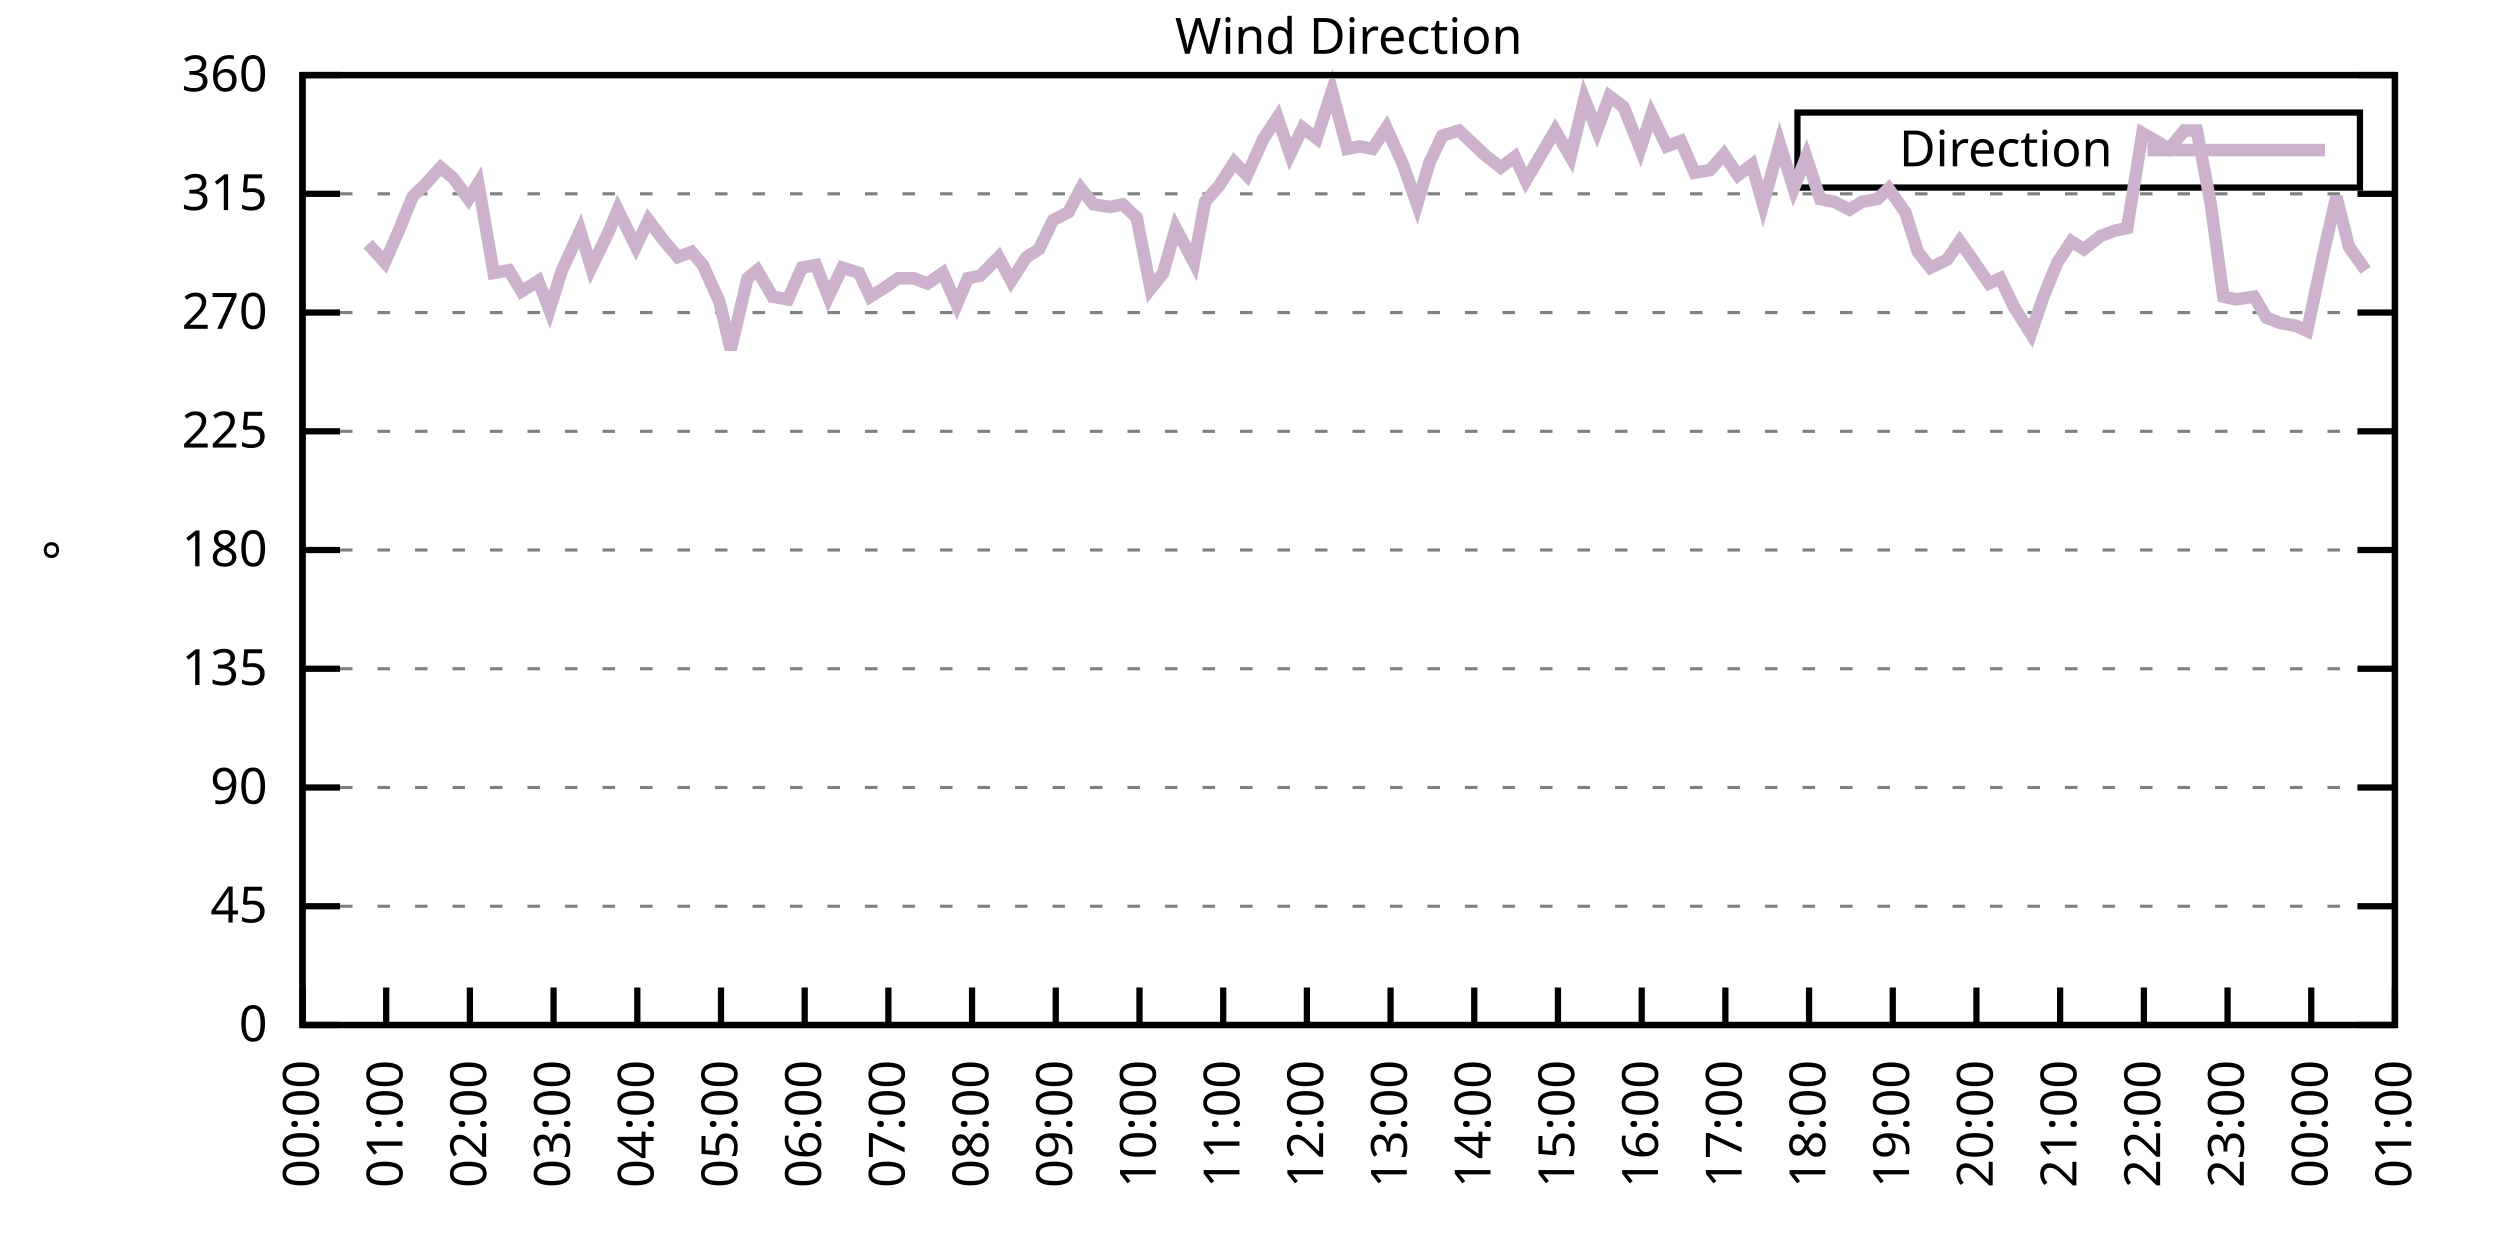
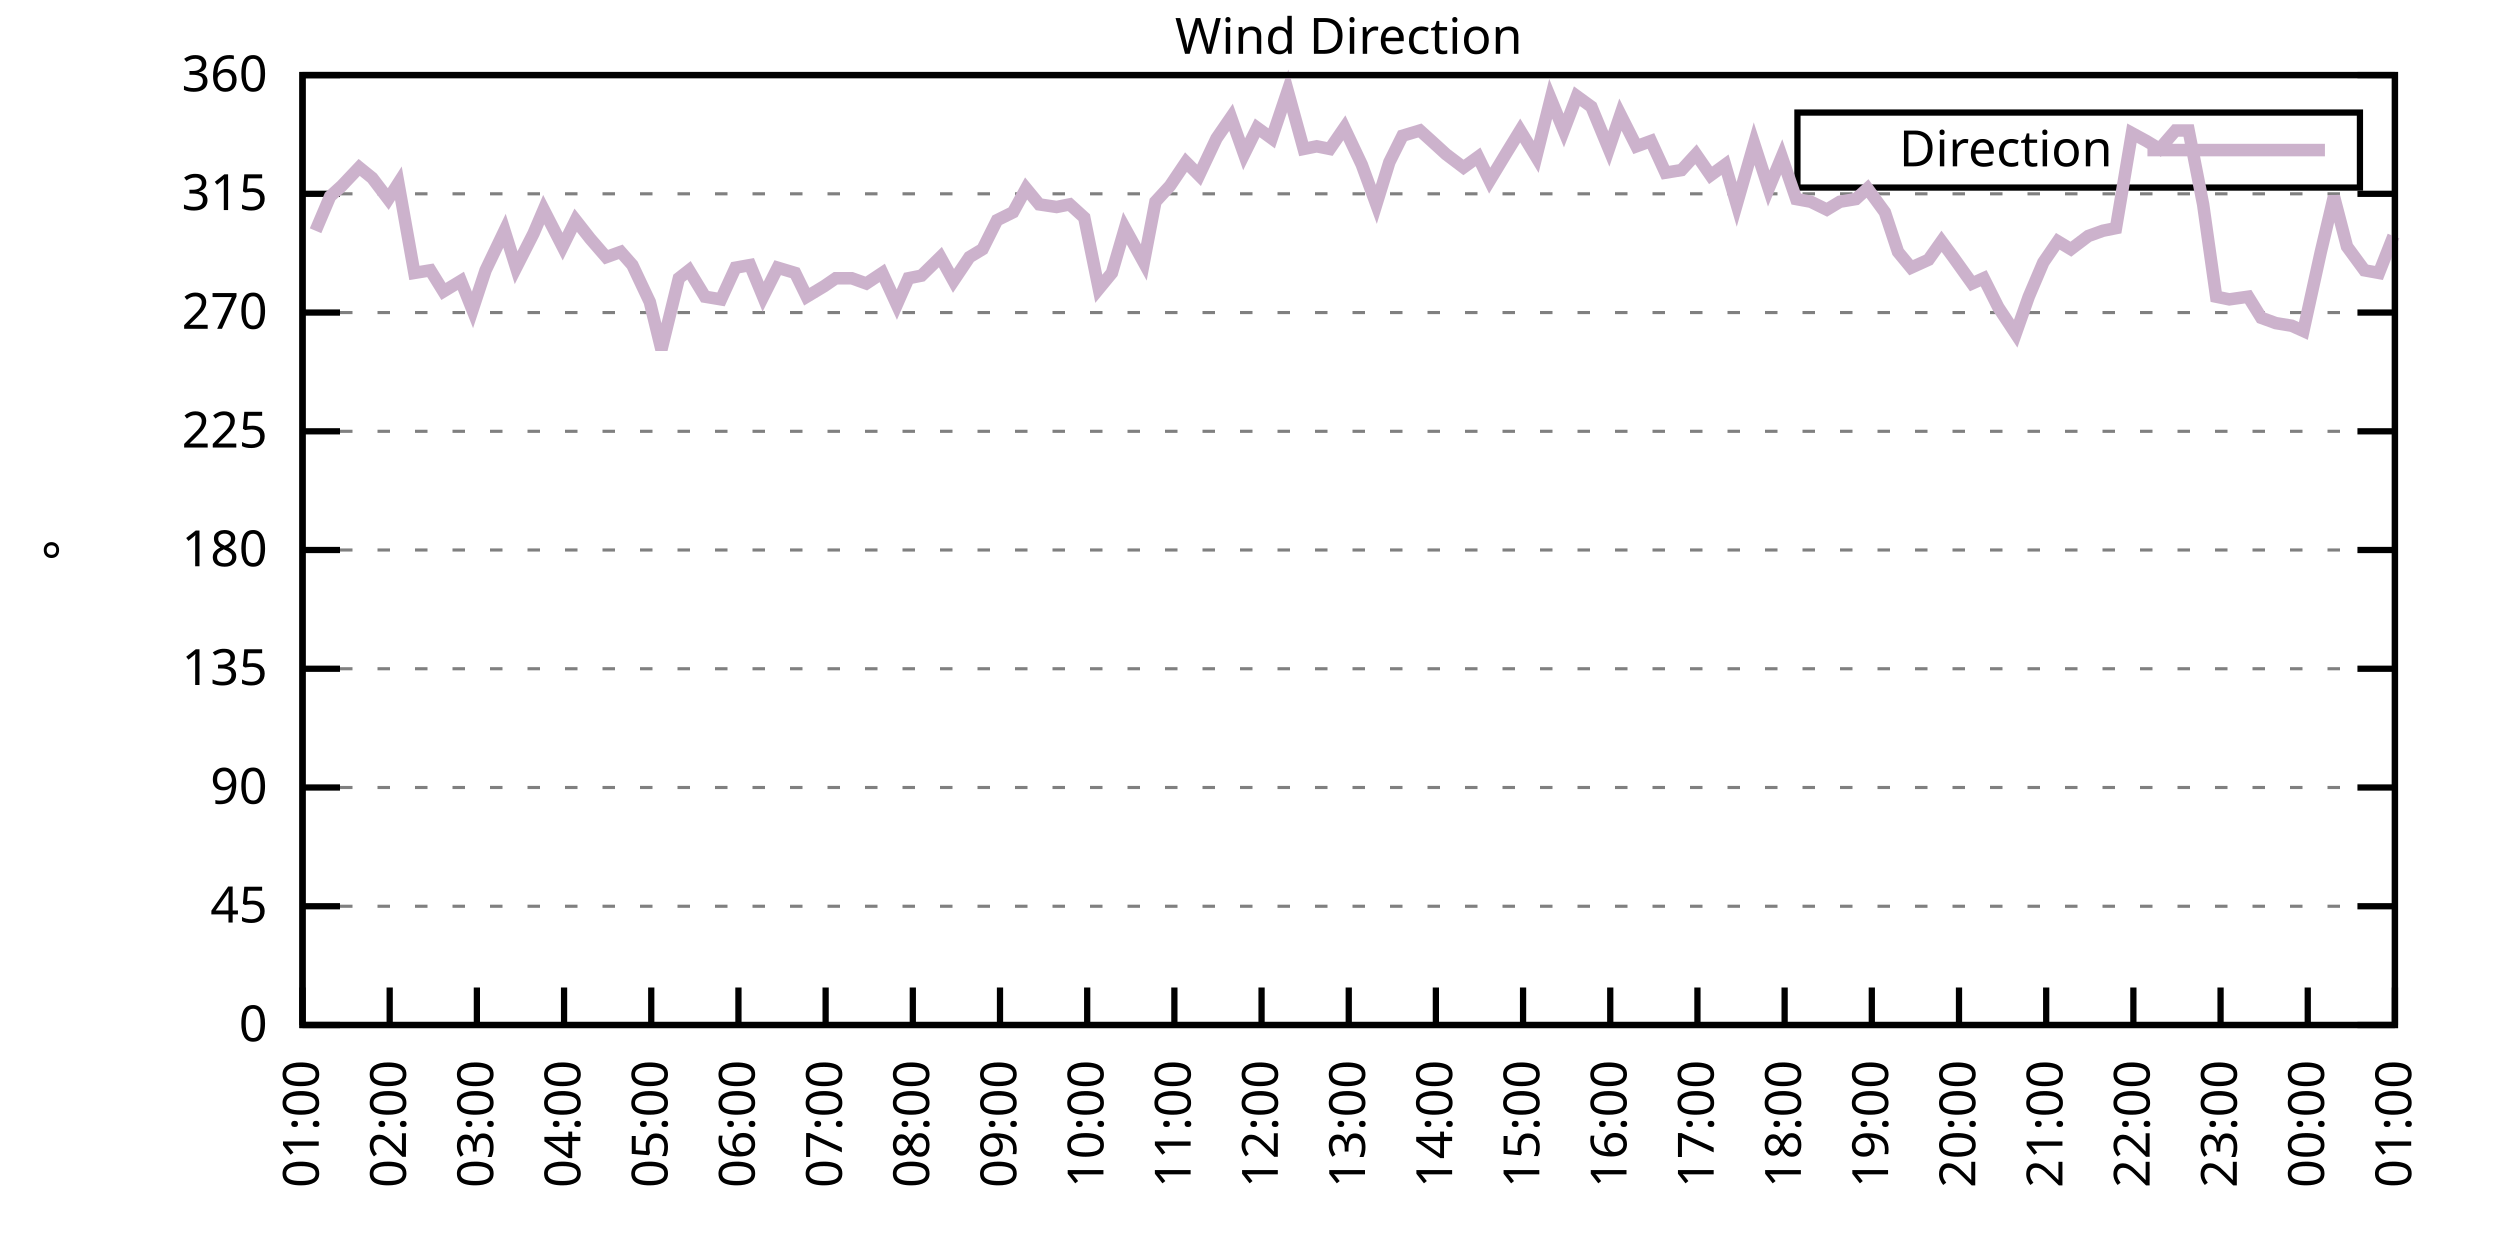
<svg xmlns="http://www.w3.org/2000/svg" xmlns:xlink="http://www.w3.org/1999/xlink" width="400" height="200" viewBox="0 0 400 200">
  <g id="gnuplot_canvas">
    <rect x="0" y="0" width="400" height="200" fill="none" />
    <defs>
      <circle id="gpDot" r="0.5" stroke-width="0.5" stroke="currentColor" />
      <path id="gpPt0" stroke-width="0.333" stroke="currentColor" d="M-1,0 h2 M0,-1 v2" />
      <path id="gpPt1" stroke-width="0.333" stroke="currentColor" d="M-1,-1 L1,1 M1,-1 L-1,1" />
      <path id="gpPt2" stroke-width="0.333" stroke="currentColor" d="M-1,0 L1,0 M0,-1 L0,1 M-1,-1 L1,1 M-1,1 L1,-1" />
      <rect id="gpPt3" stroke-width="0.333" stroke="currentColor" x="-1" y="-1" width="2" height="2" />
      <rect id="gpPt4" stroke-width="0.333" stroke="currentColor" fill="currentColor" x="-1" y="-1" width="2" height="2" />
      <circle id="gpPt5" stroke-width="0.333" stroke="currentColor" cx="0" cy="0" r="1" />
      <use xlink:href="#gpPt5" id="gpPt6" fill="currentColor" stroke="none" />
      <path id="gpPt7" stroke-width="0.333" stroke="currentColor" d="M0,-1.33 L-1.33,0.67 L1.33,0.67 z" />
      <use xlink:href="#gpPt7" id="gpPt8" fill="currentColor" stroke="none" />
      <use xlink:href="#gpPt7" id="gpPt9" stroke="currentColor" transform="rotate(180)" />
      <use xlink:href="#gpPt9" id="gpPt10" fill="currentColor" stroke="none" />
      <use xlink:href="#gpPt3" id="gpPt11" stroke="currentColor" transform="rotate(45)" />
      <use xlink:href="#gpPt11" id="gpPt12" fill="currentColor" stroke="none" />
      <path id="gpPt13" stroke-width="0.333" stroke="currentColor" d="M0,1.330 L1.265,0.411 L0.782,-1.067 L-0.782,-1.076 L-1.265,0.411 z" />
      <use xlink:href="#gpPt13" id="gpPt14" fill="currentColor" stroke="none" />
      <filter id="textbox" filterUnits="objectBoundingBox" x="0" y="0" height="1" width="1">
        <feFlood flood-color="white" flood-opacity="1" result="bgnd" />
        <feComposite in="SourceGraphic" in2="bgnd" operator="atop" />
      </filter>
      <filter id="greybox" filterUnits="objectBoundingBox" x="0" y="0" height="1" width="1">
        <feFlood flood-color="lightgrey" flood-opacity="1" result="grey" />
        <feComposite in="SourceGraphic" in2="grey" operator="atop" />
      </filter>
    </defs>
    <g fill="none" color="white" stroke="currentColor" stroke-width="1.00" stroke-linecap="butt" stroke-linejoin="miter">
</g>
    <g fill="none" color="black" stroke="currentColor" stroke-width="1.00" stroke-linecap="butt" stroke-linejoin="miter">
      <g stroke="none" shape-rendering="crispEdges">
        <polygon fill="rgb(255, 255, 255)" points="48.40,164.00 383.18,164.00 383.18,12.02 48.40,12.02 " />
      </g>
    </g>
    <g fill="none" color="black" stroke="currentColor" stroke-width="1.00" stroke-linecap="butt" stroke-linejoin="miter">
</g>
    <g fill="none" color="black" stroke="black" stroke-width="0.50" stroke-linecap="butt" stroke-linejoin="miter">
</g>
    <g fill="none" color="gray" stroke="currentColor" stroke-width="0.50" stroke-linecap="butt" stroke-linejoin="miter">
      <path stroke="gray" stroke-dasharray="2,4" class="gridline" d="M48.40,164.00 L383.19,164.00  " />
    </g>
    <g fill="none" color="gray" stroke="gray" stroke-width="1.00" stroke-linecap="butt" stroke-linejoin="miter">
</g>
    <g fill="none" color="black" stroke="currentColor" stroke-width="1.00" stroke-linecap="butt" stroke-linejoin="miter">
      <path stroke="black" d="M48.40,164.00 L54.40,164.00 M383.19,164.00 L377.19,164.00  " />
      <g transform="translate(42.80,166.60)" stroke="none" fill="black" font-family="Sans" font-size="8.00" text-anchor="end">
        <text>
          <tspan font-family="Sans"> 0</tspan>
        </text>
      </g>
    </g>
    <g fill="none" color="black" stroke="currentColor" stroke-width="1.00" stroke-linecap="butt" stroke-linejoin="miter">
</g>
    <g fill="none" color="black" stroke="black" stroke-width="0.50" stroke-linecap="butt" stroke-linejoin="miter">
</g>
    <g fill="none" color="gray" stroke="currentColor" stroke-width="0.50" stroke-linecap="butt" stroke-linejoin="miter">
      <path stroke="gray" stroke-dasharray="2,4" class="gridline" d="M48.40,145.00 L383.19,145.00  " />
    </g>
    <g fill="none" color="gray" stroke="gray" stroke-width="1.00" stroke-linecap="butt" stroke-linejoin="miter">
</g>
    <g fill="none" color="black" stroke="currentColor" stroke-width="1.00" stroke-linecap="butt" stroke-linejoin="miter">
      <path stroke="black" d="M48.40,145.00 L54.40,145.00 M383.19,145.00 L377.19,145.00  " />
      <g transform="translate(42.80,147.60)" stroke="none" fill="black" font-family="Sans" font-size="8.00" text-anchor="end">
        <text>
          <tspan font-family="Sans"> 45</tspan>
        </text>
      </g>
    </g>
    <g fill="none" color="black" stroke="currentColor" stroke-width="1.00" stroke-linecap="butt" stroke-linejoin="miter">
</g>
    <g fill="none" color="black" stroke="black" stroke-width="0.50" stroke-linecap="butt" stroke-linejoin="miter">
</g>
    <g fill="none" color="gray" stroke="currentColor" stroke-width="0.50" stroke-linecap="butt" stroke-linejoin="miter">
      <path stroke="gray" stroke-dasharray="2,4" class="gridline" d="M48.40,126.00 L383.19,126.00  " />
    </g>
    <g fill="none" color="gray" stroke="gray" stroke-width="1.00" stroke-linecap="butt" stroke-linejoin="miter">
</g>
    <g fill="none" color="black" stroke="currentColor" stroke-width="1.00" stroke-linecap="butt" stroke-linejoin="miter">
      <path stroke="black" d="M48.40,126.00 L54.40,126.00 M383.19,126.00 L377.19,126.00  " />
      <g transform="translate(42.80,128.60)" stroke="none" fill="black" font-family="Sans" font-size="8.00" text-anchor="end">
        <text>
          <tspan font-family="Sans"> 90</tspan>
        </text>
      </g>
    </g>
    <g fill="none" color="black" stroke="currentColor" stroke-width="1.00" stroke-linecap="butt" stroke-linejoin="miter">
</g>
    <g fill="none" color="black" stroke="black" stroke-width="0.50" stroke-linecap="butt" stroke-linejoin="miter">
</g>
    <g fill="none" color="gray" stroke="currentColor" stroke-width="0.50" stroke-linecap="butt" stroke-linejoin="miter">
      <path stroke="gray" stroke-dasharray="2,4" class="gridline" d="M48.40,107.00 L383.19,107.00  " />
    </g>
    <g fill="none" color="gray" stroke="gray" stroke-width="1.00" stroke-linecap="butt" stroke-linejoin="miter">
</g>
    <g fill="none" color="black" stroke="currentColor" stroke-width="1.00" stroke-linecap="butt" stroke-linejoin="miter">
      <path stroke="black" d="M48.40,107.00 L54.40,107.00 M383.19,107.00 L377.19,107.00  " />
      <g transform="translate(42.80,109.60)" stroke="none" fill="black" font-family="Sans" font-size="8.00" text-anchor="end">
        <text>
          <tspan font-family="Sans"> 135</tspan>
        </text>
      </g>
    </g>
    <g fill="none" color="black" stroke="currentColor" stroke-width="1.00" stroke-linecap="butt" stroke-linejoin="miter">
</g>
    <g fill="none" color="black" stroke="black" stroke-width="0.50" stroke-linecap="butt" stroke-linejoin="miter">
</g>
    <g fill="none" color="gray" stroke="currentColor" stroke-width="0.50" stroke-linecap="butt" stroke-linejoin="miter">
      <path stroke="gray" stroke-dasharray="2,4" class="gridline" d="M48.40,88.00 L383.19,88.00  " />
    </g>
    <g fill="none" color="gray" stroke="gray" stroke-width="1.00" stroke-linecap="butt" stroke-linejoin="miter">
</g>
    <g fill="none" color="black" stroke="currentColor" stroke-width="1.00" stroke-linecap="butt" stroke-linejoin="miter">
      <path stroke="black" d="M48.40,88.00 L54.40,88.00 M383.19,88.00 L377.19,88.00  " />
      <g transform="translate(42.80,90.60)" stroke="none" fill="black" font-family="Sans" font-size="8.00" text-anchor="end">
        <text>
          <tspan font-family="Sans"> 180</tspan>
        </text>
      </g>
    </g>
    <g fill="none" color="black" stroke="currentColor" stroke-width="1.00" stroke-linecap="butt" stroke-linejoin="miter">
</g>
    <g fill="none" color="black" stroke="black" stroke-width="0.50" stroke-linecap="butt" stroke-linejoin="miter">
</g>
    <g fill="none" color="gray" stroke="currentColor" stroke-width="0.50" stroke-linecap="butt" stroke-linejoin="miter">
      <path stroke="gray" stroke-dasharray="2,4" class="gridline" d="M48.40,69.01 L383.19,69.01  " />
    </g>
    <g fill="none" color="gray" stroke="gray" stroke-width="1.00" stroke-linecap="butt" stroke-linejoin="miter">
</g>
    <g fill="none" color="black" stroke="currentColor" stroke-width="1.00" stroke-linecap="butt" stroke-linejoin="miter">
      <path stroke="black" d="M48.40,69.01 L54.40,69.01 M383.19,69.01 L377.19,69.01  " />
      <g transform="translate(42.80,71.61)" stroke="none" fill="black" font-family="Sans" font-size="8.00" text-anchor="end">
        <text>
          <tspan font-family="Sans"> 225</tspan>
        </text>
      </g>
    </g>
    <g fill="none" color="black" stroke="currentColor" stroke-width="1.00" stroke-linecap="butt" stroke-linejoin="miter">
</g>
    <g fill="none" color="black" stroke="black" stroke-width="0.50" stroke-linecap="butt" stroke-linejoin="miter">
</g>
    <g fill="none" color="gray" stroke="currentColor" stroke-width="0.50" stroke-linecap="butt" stroke-linejoin="miter">
      <path stroke="gray" stroke-dasharray="2,4" class="gridline" d="M48.40,50.01 L383.19,50.01  " />
    </g>
    <g fill="none" color="gray" stroke="gray" stroke-width="1.00" stroke-linecap="butt" stroke-linejoin="miter">
</g>
    <g fill="none" color="black" stroke="currentColor" stroke-width="1.00" stroke-linecap="butt" stroke-linejoin="miter">
      <path stroke="black" d="M48.40,50.01 L54.40,50.01 M383.19,50.01 L377.19,50.01  " />
      <g transform="translate(42.80,52.61)" stroke="none" fill="black" font-family="Sans" font-size="8.00" text-anchor="end">
        <text>
          <tspan font-family="Sans"> 270</tspan>
        </text>
      </g>
    </g>
    <g fill="none" color="black" stroke="currentColor" stroke-width="1.00" stroke-linecap="butt" stroke-linejoin="miter">
</g>
    <g fill="none" color="black" stroke="black" stroke-width="0.50" stroke-linecap="butt" stroke-linejoin="miter">
</g>
    <g fill="none" color="gray" stroke="currentColor" stroke-width="0.50" stroke-linecap="butt" stroke-linejoin="miter">
      <path stroke="gray" stroke-dasharray="2,4" class="gridline" d="M48.40,31.01 L383.19,31.01  " />
    </g>
    <g fill="none" color="gray" stroke="gray" stroke-width="1.00" stroke-linecap="butt" stroke-linejoin="miter">
</g>
    <g fill="none" color="black" stroke="currentColor" stroke-width="1.00" stroke-linecap="butt" stroke-linejoin="miter">
      <path stroke="black" d="M48.40,31.01 L54.40,31.01 M383.19,31.01 L377.19,31.01  " />
      <g transform="translate(42.80,33.61)" stroke="none" fill="black" font-family="Sans" font-size="8.00" text-anchor="end">
        <text>
          <tspan font-family="Sans"> 315</tspan>
        </text>
      </g>
    </g>
    <g fill="none" color="black" stroke="currentColor" stroke-width="1.00" stroke-linecap="butt" stroke-linejoin="miter">
</g>
    <g fill="none" color="black" stroke="black" stroke-width="0.50" stroke-linecap="butt" stroke-linejoin="miter">
</g>
    <g fill="none" color="gray" stroke="currentColor" stroke-width="0.50" stroke-linecap="butt" stroke-linejoin="miter">
      <path stroke="gray" stroke-dasharray="2,4" class="gridline" d="M48.40,12.01 L383.19,12.01  " />
    </g>
    <g fill="none" color="gray" stroke="gray" stroke-width="1.00" stroke-linecap="butt" stroke-linejoin="miter">
</g>
    <g fill="none" color="black" stroke="currentColor" stroke-width="1.00" stroke-linecap="butt" stroke-linejoin="miter">
      <path stroke="black" d="M48.40,12.01 L54.40,12.01 M383.19,12.01 L377.19,12.01  " />
      <g transform="translate(42.80,14.61)" stroke="none" fill="black" font-family="Sans" font-size="8.00" text-anchor="end">
        <text>
          <tspan font-family="Sans"> 360</tspan>
        </text>
      </g>
    </g>
    <g fill="none" color="black" stroke="currentColor" stroke-width="1.00" stroke-linecap="butt" stroke-linejoin="miter">
      <path stroke="black" d="M48.40,164.00 L48.40,158.00  " />
      <g transform="translate(51.00,169.60) rotate(270.00)" stroke="none" fill="black" font-family="Sans" font-size="8.00" text-anchor="end">
        <text>
-           <tspan font-family="Sans">00:00</tspan>
-         </text>
-       </g>
-     </g>
-     <g fill="none" color="black" stroke="currentColor" stroke-width="1.00" stroke-linecap="butt" stroke-linejoin="miter">
-       <path stroke="black" d="M61.79,164.00 L61.79,158.00  " />
-       <g transform="translate(64.39,169.60) rotate(270.00)" stroke="none" fill="black" font-family="Sans" font-size="8.00" text-anchor="end">
-         <text>
          <tspan font-family="Sans">01:00</tspan>
        </text>
      </g>
    </g>
    <g fill="none" color="black" stroke="currentColor" stroke-width="1.00" stroke-linecap="butt" stroke-linejoin="miter">
-       <path stroke="black" d="M75.18,164.00 L75.18,158.00  " />
-       <g transform="translate(77.78,169.60) rotate(270.00)" stroke="none" fill="black" font-family="Sans" font-size="8.00" text-anchor="end">
+       <path stroke="black" d="M62.35,164.00 L62.35,158.00  " />
+       <g transform="translate(64.95,169.60) rotate(270.00)" stroke="none" fill="black" font-family="Sans" font-size="8.00" text-anchor="end">
        <text>
          <tspan font-family="Sans">02:00</tspan>
        </text>
      </g>
    </g>
    <g fill="none" color="black" stroke="currentColor" stroke-width="1.00" stroke-linecap="butt" stroke-linejoin="miter">
-       <path stroke="black" d="M88.57,164.00 L88.57,158.00  " />
-       <g transform="translate(91.17,169.60) rotate(270.00)" stroke="none" fill="black" font-family="Sans" font-size="8.00" text-anchor="end">
+       <path stroke="black" d="M76.30,164.00 L76.30,158.00  " />
+       <g transform="translate(78.90,169.60) rotate(270.00)" stroke="none" fill="black" font-family="Sans" font-size="8.00" text-anchor="end">
        <text>
          <tspan font-family="Sans">03:00</tspan>
        </text>
      </g>
    </g>
    <g fill="none" color="black" stroke="currentColor" stroke-width="1.00" stroke-linecap="butt" stroke-linejoin="miter">
-       <path stroke="black" d="M101.97,164.00 L101.97,158.00  " />
-       <g transform="translate(104.57,169.60) rotate(270.00)" stroke="none" fill="black" font-family="Sans" font-size="8.00" text-anchor="end">
+       <path stroke="black" d="M90.25,164.00 L90.25,158.00  " />
+       <g transform="translate(92.85,169.60) rotate(270.00)" stroke="none" fill="black" font-family="Sans" font-size="8.00" text-anchor="end">
        <text>
          <tspan font-family="Sans">04:00</tspan>
        </text>
      </g>
    </g>
    <g fill="none" color="black" stroke="currentColor" stroke-width="1.00" stroke-linecap="butt" stroke-linejoin="miter">
-       <path stroke="black" d="M115.36,164.00 L115.36,158.00  " />
-       <g transform="translate(117.96,169.60) rotate(270.00)" stroke="none" fill="black" font-family="Sans" font-size="8.00" text-anchor="end">
+       <path stroke="black" d="M104.20,164.00 L104.20,158.00  " />
+       <g transform="translate(106.80,169.60) rotate(270.00)" stroke="none" fill="black" font-family="Sans" font-size="8.00" text-anchor="end">
        <text>
          <tspan font-family="Sans">05:00</tspan>
        </text>
      </g>
    </g>
    <g fill="none" color="black" stroke="currentColor" stroke-width="1.00" stroke-linecap="butt" stroke-linejoin="miter">
-       <path stroke="black" d="M128.75,164.00 L128.75,158.00  " />
-       <g transform="translate(131.35,169.60) rotate(270.00)" stroke="none" fill="black" font-family="Sans" font-size="8.00" text-anchor="end">
+       <path stroke="black" d="M118.15,164.00 L118.15,158.00  " />
+       <g transform="translate(120.75,169.60) rotate(270.00)" stroke="none" fill="black" font-family="Sans" font-size="8.00" text-anchor="end">
        <text>
          <tspan font-family="Sans">06:00</tspan>
        </text>
      </g>
    </g>
    <g fill="none" color="black" stroke="currentColor" stroke-width="1.00" stroke-linecap="butt" stroke-linejoin="miter">
-       <path stroke="black" d="M142.14,164.00 L142.14,158.00  " />
-       <g transform="translate(144.74,169.60) rotate(270.00)" stroke="none" fill="black" font-family="Sans" font-size="8.00" text-anchor="end">
+       <path stroke="black" d="M132.10,164.00 L132.10,158.00  " />
+       <g transform="translate(134.70,169.60) rotate(270.00)" stroke="none" fill="black" font-family="Sans" font-size="8.00" text-anchor="end">
        <text>
          <tspan font-family="Sans">07:00</tspan>
        </text>
      </g>
    </g>
    <g fill="none" color="black" stroke="currentColor" stroke-width="1.00" stroke-linecap="butt" stroke-linejoin="miter">
-       <path stroke="black" d="M155.53,164.00 L155.53,158.00  " />
-       <g transform="translate(158.13,169.60) rotate(270.00)" stroke="none" fill="black" font-family="Sans" font-size="8.00" text-anchor="end">
+       <path stroke="black" d="M146.05,164.00 L146.05,158.00  " />
+       <g transform="translate(148.65,169.60) rotate(270.00)" stroke="none" fill="black" font-family="Sans" font-size="8.00" text-anchor="end">
        <text>
          <tspan font-family="Sans">08:00</tspan>
        </text>
      </g>
    </g>
    <g fill="none" color="black" stroke="currentColor" stroke-width="1.00" stroke-linecap="butt" stroke-linejoin="miter">
-       <path stroke="black" d="M168.92,164.00 L168.92,158.00  " />
-       <g transform="translate(171.52,169.60) rotate(270.00)" stroke="none" fill="black" font-family="Sans" font-size="8.00" text-anchor="end">
+       <path stroke="black" d="M160.00,164.00 L160.00,158.00  " />
+       <g transform="translate(162.60,169.60) rotate(270.00)" stroke="none" fill="black" font-family="Sans" font-size="8.00" text-anchor="end">
        <text>
          <tspan font-family="Sans">09:00</tspan>
        </text>
      </g>
    </g>
    <g fill="none" color="black" stroke="currentColor" stroke-width="1.00" stroke-linecap="butt" stroke-linejoin="miter">
-       <path stroke="black" d="M182.32,164.00 L182.32,158.00  " />
-       <g transform="translate(184.92,169.60) rotate(270.00)" stroke="none" fill="black" font-family="Sans" font-size="8.00" text-anchor="end">
+       <path stroke="black" d="M173.95,164.00 L173.95,158.00  " />
+       <g transform="translate(176.55,169.60) rotate(270.00)" stroke="none" fill="black" font-family="Sans" font-size="8.00" text-anchor="end">
        <text>
          <tspan font-family="Sans">10:00</tspan>
        </text>
      </g>
    </g>
    <g fill="none" color="black" stroke="currentColor" stroke-width="1.00" stroke-linecap="butt" stroke-linejoin="miter">
-       <path stroke="black" d="M195.71,164.00 L195.71,158.00  " />
-       <g transform="translate(198.31,169.60) rotate(270.00)" stroke="none" fill="black" font-family="Sans" font-size="8.00" text-anchor="end">
+       <path stroke="black" d="M187.90,164.00 L187.90,158.00  " />
+       <g transform="translate(190.50,169.60) rotate(270.00)" stroke="none" fill="black" font-family="Sans" font-size="8.00" text-anchor="end">
        <text>
          <tspan font-family="Sans">11:00</tspan>
        </text>
      </g>
    </g>
    <g fill="none" color="black" stroke="currentColor" stroke-width="1.00" stroke-linecap="butt" stroke-linejoin="miter">
-       <path stroke="black" d="M209.10,164.00 L209.10,158.00  " />
-       <g transform="translate(211.70,169.60) rotate(270.00)" stroke="none" fill="black" font-family="Sans" font-size="8.00" text-anchor="end">
+       <path stroke="black" d="M201.85,164.00 L201.85,158.00  " />
+       <g transform="translate(204.45,169.60) rotate(270.00)" stroke="none" fill="black" font-family="Sans" font-size="8.00" text-anchor="end">
        <text>
          <tspan font-family="Sans">12:00</tspan>
        </text>
      </g>
    </g>
    <g fill="none" color="black" stroke="currentColor" stroke-width="1.00" stroke-linecap="butt" stroke-linejoin="miter">
-       <path stroke="black" d="M222.49,164.00 L222.49,158.00  " />
-       <g transform="translate(225.09,169.60) rotate(270.00)" stroke="none" fill="black" font-family="Sans" font-size="8.00" text-anchor="end">
+       <path stroke="black" d="M215.80,164.00 L215.80,158.00  " />
+       <g transform="translate(218.40,169.60) rotate(270.00)" stroke="none" fill="black" font-family="Sans" font-size="8.00" text-anchor="end">
        <text>
          <tspan font-family="Sans">13:00</tspan>
        </text>
      </g>
    </g>
    <g fill="none" color="black" stroke="currentColor" stroke-width="1.00" stroke-linecap="butt" stroke-linejoin="miter">
-       <path stroke="black" d="M235.88,164.00 L235.88,158.00  " />
-       <g transform="translate(238.48,169.60) rotate(270.00)" stroke="none" fill="black" font-family="Sans" font-size="8.00" text-anchor="end">
+       <path stroke="black" d="M229.74,164.00 L229.74,158.00  " />
+       <g transform="translate(232.34,169.60) rotate(270.00)" stroke="none" fill="black" font-family="Sans" font-size="8.00" text-anchor="end">
        <text>
          <tspan font-family="Sans">14:00</tspan>
        </text>
      </g>
    </g>
    <g fill="none" color="black" stroke="currentColor" stroke-width="1.00" stroke-linecap="butt" stroke-linejoin="miter">
-       <path stroke="black" d="M249.27,164.00 L249.27,158.00  " />
-       <g transform="translate(251.87,169.60) rotate(270.00)" stroke="none" fill="black" font-family="Sans" font-size="8.00" text-anchor="end">
+       <path stroke="black" d="M243.69,164.00 L243.69,158.00  " />
+       <g transform="translate(246.29,169.60) rotate(270.00)" stroke="none" fill="black" font-family="Sans" font-size="8.00" text-anchor="end">
        <text>
          <tspan font-family="Sans">15:00</tspan>
        </text>
      </g>
    </g>
    <g fill="none" color="black" stroke="currentColor" stroke-width="1.00" stroke-linecap="butt" stroke-linejoin="miter">
-       <path stroke="black" d="M262.67,164.00 L262.67,158.00  " />
-       <g transform="translate(265.27,169.60) rotate(270.00)" stroke="none" fill="black" font-family="Sans" font-size="8.00" text-anchor="end">
+       <path stroke="black" d="M257.64,164.00 L257.64,158.00  " />
+       <g transform="translate(260.24,169.60) rotate(270.00)" stroke="none" fill="black" font-family="Sans" font-size="8.00" text-anchor="end">
        <text>
          <tspan font-family="Sans">16:00</tspan>
        </text>
      </g>
    </g>
    <g fill="none" color="black" stroke="currentColor" stroke-width="1.00" stroke-linecap="butt" stroke-linejoin="miter">
-       <path stroke="black" d="M276.06,164.00 L276.06,158.00  " />
-       <g transform="translate(278.66,169.60) rotate(270.00)" stroke="none" fill="black" font-family="Sans" font-size="8.00" text-anchor="end">
+       <path stroke="black" d="M271.59,164.00 L271.59,158.00  " />
+       <g transform="translate(274.19,169.60) rotate(270.00)" stroke="none" fill="black" font-family="Sans" font-size="8.00" text-anchor="end">
        <text>
          <tspan font-family="Sans">17:00</tspan>
        </text>
      </g>
    </g>
    <g fill="none" color="black" stroke="currentColor" stroke-width="1.00" stroke-linecap="butt" stroke-linejoin="miter">
-       <path stroke="black" d="M289.45,164.00 L289.45,158.00  " />
-       <g transform="translate(292.05,169.60) rotate(270.00)" stroke="none" fill="black" font-family="Sans" font-size="8.00" text-anchor="end">
+       <path stroke="black" d="M285.54,164.00 L285.54,158.00  " />
+       <g transform="translate(288.14,169.60) rotate(270.00)" stroke="none" fill="black" font-family="Sans" font-size="8.00" text-anchor="end">
        <text>
          <tspan font-family="Sans">18:00</tspan>
        </text>
      </g>
    </g>
    <g fill="none" color="black" stroke="currentColor" stroke-width="1.00" stroke-linecap="butt" stroke-linejoin="miter">
-       <path stroke="black" d="M302.84,164.00 L302.84,158.00  " />
-       <g transform="translate(305.44,169.60) rotate(270.00)" stroke="none" fill="black" font-family="Sans" font-size="8.00" text-anchor="end">
+       <path stroke="black" d="M299.49,164.00 L299.49,158.00  " />
+       <g transform="translate(302.09,169.60) rotate(270.00)" stroke="none" fill="black" font-family="Sans" font-size="8.00" text-anchor="end">
        <text>
          <tspan font-family="Sans">19:00</tspan>
        </text>
      </g>
    </g>
    <g fill="none" color="black" stroke="currentColor" stroke-width="1.00" stroke-linecap="butt" stroke-linejoin="miter">
-       <path stroke="black" d="M316.23,164.00 L316.23,158.00  " />
-       <g transform="translate(318.83,169.60) rotate(270.00)" stroke="none" fill="black" font-family="Sans" font-size="8.00" text-anchor="end">
+       <path stroke="black" d="M313.44,164.00 L313.44,158.00  " />
+       <g transform="translate(316.04,169.60) rotate(270.00)" stroke="none" fill="black" font-family="Sans" font-size="8.00" text-anchor="end">
        <text>
          <tspan font-family="Sans">20:00</tspan>
        </text>
      </g>
    </g>
    <g fill="none" color="black" stroke="currentColor" stroke-width="1.00" stroke-linecap="butt" stroke-linejoin="miter">
-       <path stroke="black" d="M329.62,164.00 L329.62,158.00  " />
-       <g transform="translate(332.22,169.60) rotate(270.00)" stroke="none" fill="black" font-family="Sans" font-size="8.00" text-anchor="end">
+       <path stroke="black" d="M327.39,164.00 L327.39,158.00  " />
+       <g transform="translate(329.99,169.60) rotate(270.00)" stroke="none" fill="black" font-family="Sans" font-size="8.00" text-anchor="end">
        <text>
          <tspan font-family="Sans">21:00</tspan>
        </text>
      </g>
    </g>
    <g fill="none" color="black" stroke="currentColor" stroke-width="1.00" stroke-linecap="butt" stroke-linejoin="miter">
-       <path stroke="black" d="M343.02,164.00 L343.02,158.00  " />
-       <g transform="translate(345.62,169.60) rotate(270.00)" stroke="none" fill="black" font-family="Sans" font-size="8.00" text-anchor="end">
+       <path stroke="black" d="M341.34,164.00 L341.34,158.00  " />
+       <g transform="translate(343.94,169.60) rotate(270.00)" stroke="none" fill="black" font-family="Sans" font-size="8.00" text-anchor="end">
        <text>
          <tspan font-family="Sans">22:00</tspan>
        </text>
      </g>
    </g>
    <g fill="none" color="black" stroke="currentColor" stroke-width="1.00" stroke-linecap="butt" stroke-linejoin="miter">
-       <path stroke="black" d="M356.41,164.00 L356.41,158.00  " />
-       <g transform="translate(359.01,169.60) rotate(270.00)" stroke="none" fill="black" font-family="Sans" font-size="8.00" text-anchor="end">
+       <path stroke="black" d="M355.29,164.00 L355.29,158.00  " />
+       <g transform="translate(357.89,169.60) rotate(270.00)" stroke="none" fill="black" font-family="Sans" font-size="8.00" text-anchor="end">
        <text>
          <tspan font-family="Sans">23:00</tspan>
        </text>
      </g>
    </g>
    <g fill="none" color="black" stroke="currentColor" stroke-width="1.00" stroke-linecap="butt" stroke-linejoin="miter">
-       <path stroke="black" d="M369.80,164.00 L369.80,158.00  " />
-       <g transform="translate(372.40,169.60) rotate(270.00)" stroke="none" fill="black" font-family="Sans" font-size="8.00" text-anchor="end">
+       <path stroke="black" d="M369.24,164.00 L369.24,158.00  " />
+       <g transform="translate(371.84,169.60) rotate(270.00)" stroke="none" fill="black" font-family="Sans" font-size="8.00" text-anchor="end">
        <text>
          <tspan font-family="Sans">00:00</tspan>
        </text>
      </g>
    </g>
    <g fill="none" color="black" stroke="currentColor" stroke-width="1.00" stroke-linecap="butt" stroke-linejoin="miter">
      <path stroke="black" d="M383.19,164.00 L383.19,158.00  " />
      <g transform="translate(385.79,169.60) rotate(270.00)" stroke="none" fill="black" font-family="Sans" font-size="8.00" text-anchor="end">
        <text>
          <tspan font-family="Sans">01:00</tspan>
        </text>
      </g>
    </g>
    <g fill="none" color="black" stroke="currentColor" stroke-width="1.00" stroke-linecap="butt" stroke-linejoin="miter">
</g>
    <g fill="none" color="black" stroke="currentColor" stroke-width="1.00" stroke-linecap="butt" stroke-linejoin="miter">
      <path stroke="black" d="M48.40,12.01 L48.40,164.00 L383.19,164.00 L383.19,12.01 L48.40,12.01 Z  " />
    </g>
    <g fill="none" color="black" stroke="currentColor" stroke-width="1.00" stroke-linecap="butt" stroke-linejoin="miter">
</g>
    <g fill="none" color="black" stroke="currentColor" stroke-width="1.00" stroke-linecap="butt" stroke-linejoin="miter">
      <path stroke="black" d="M287.59,30.01 L287.59,18.01 L377.59,18.01 L377.59,30.01 L287.59,30.01 Z  " />
    </g>
    <g id="Wind_direction_plot_1">
      <g fill="none" color="white" stroke="black" stroke-width="2.00" stroke-linecap="butt" stroke-linejoin="miter">
</g>
      <g fill="none" color="black" stroke="currentColor" stroke-width="2.00" stroke-linecap="butt" stroke-linejoin="miter">
        <g transform="translate(337.99,26.61)" stroke="none" fill="black" font-family="Sans" font-size="8.00" text-anchor="end">
          <text>
            <tspan font-family="Sans">Direction</tspan>
          </text>
        </g>
      </g>
      <g fill="none" color="black" stroke="currentColor" stroke-width="2.00" stroke-linecap="butt" stroke-linejoin="miter">
-         <path stroke="rgb(204, 178, 204)" d="M343.59,24.01 L371.99,24.01 M58.89,39.03 L61.57,41.99 L63.80,36.92 L66.03,31.43 L67.82,29.74 L70.50,26.79   L72.50,28.48 L74.96,31.85 L76.52,29.32 L78.98,43.67 L81.43,43.25 L83.44,46.63 L86.12,44.94 L87.91,49.59   L89.91,43.25 L92.82,36.92 L94.60,42.83 L97.28,37.34 L98.84,33.54 L101.74,39.45 L103.75,35.23 L105.98,38.19   L108.44,41.14 L110.67,40.30 L112.46,42.41 L115.13,48.32 L116.92,55.92 L119.60,44.52 L121.16,43.25 L123.62,47.47   L126.07,47.90 L128.30,42.83 L130.54,42.41 L132.54,47.47 L134.78,42.83 L137.45,43.67 L139.24,47.47 L141.92,45.79   L143.70,44.52 L146.16,44.52 L148.39,45.36 L150.85,43.67 L153.08,48.74 L154.86,44.52 L156.87,44.10 L159.77,41.14   L161.78,44.94 L164.24,41.14 L166.25,39.87 L168.48,35.23 L170.93,33.96 L172.94,30.16 L174.95,32.70 L177.63,33.12   L179.64,32.70 L181.87,34.81 L184.10,46.21 L186.11,43.67 L188.12,36.50 L191.02,41.99 L192.81,32.28 L195.04,29.74   L197.49,25.94 L199.50,28.05 L202.18,22.14 L204.41,18.77 L206.42,24.68 L208.43,20.45 L210.66,22.14 L213.12,14.54   L215.57,23.83 L217.58,23.41 L219.59,23.83 L221.82,20.45 L224.50,26.36 L226.73,32.70 L228.74,25.94 L230.75,21.72   L233.43,20.88 L235.21,22.56 L237.44,24.68 L240.12,26.79 L242.36,25.10 L244.14,28.90 L246.60,24.68 L248.83,20.88   L251.28,25.10 L253.51,15.81 L255.52,20.88 L257.53,15.39 L259.76,17.08 L262.44,23.83 L264.23,18.34 L266.68,23.41   L268.92,22.56 L271.15,27.63 L273.60,27.21 L275.83,24.68 L278.07,28.05 L280.30,26.36 L282.08,32.70 L284.76,22.99   L286.99,30.16 L289.00,25.10 L291.23,31.85 L293.47,32.28 L295.92,33.54 L297.93,32.28 L300.39,31.85 L302.17,30.16   L304.85,33.96 L306.86,40.30 L308.87,42.83 L311.54,41.56 L313.55,38.61 L315.34,41.14 L318.24,45.36 L320.03,44.52   L322.26,49.16 L324.94,53.39 L326.95,47.47 L329.18,41.99 L331.41,38.61 L333.42,39.87 L336.10,37.76 L338.33,36.92   L340.34,36.50 L342.79,21.30 L345.02,22.56 L347.03,23.83 L349.49,20.88 L351.50,20.88 L353.73,32.70 L355.74,47.47   L357.75,47.90 L360.65,47.47 L362.66,50.85 L364.89,51.70 L367.34,52.12 L369.13,52.96 L371.81,40.30 L373.82,31.43   L375.82,39.45 L378.50,43.25  " />
+         <path stroke="rgb(204, 178, 204)" d="M343.59,24.01 L371.99,24.01 M50.49,36.92 L52.82,31.43 L54.68,29.74 L57.47,26.79 L59.56,28.48 L62.12,31.85   L63.74,29.32 L66.30,43.67 L68.86,43.25 L70.95,46.63 L73.74,44.94 L75.60,49.59 L77.69,43.25 L80.72,36.92   L82.58,42.83 L85.37,37.34 L86.99,33.54 L90.02,39.45 L92.11,35.23 L94.43,38.19 L96.99,41.14 L99.32,40.30   L101.18,42.41 L103.97,48.32 L105.83,55.92 L108.62,44.52 L110.24,43.25 L112.80,47.47 L115.36,47.90 L117.68,42.83   L120.01,42.41 L122.10,47.47 L124.43,42.83 L127.22,43.67 L129.08,47.47 L131.87,45.79 L133.72,44.52 L136.28,44.52   L138.61,45.36 L141.16,43.67 L143.49,48.74 L145.35,44.52 L147.44,44.10 L150.46,41.14 L152.56,44.94 L155.11,41.14   L157.21,39.87 L159.53,35.23 L162.09,33.96 L164.18,30.16 L166.27,32.70 L169.06,33.12 L171.16,32.70 L173.48,34.81   L175.81,46.21 L177.90,43.67 L179.99,36.50 L183.01,41.99 L184.87,32.28 L187.20,29.74 L189.76,25.94 L191.85,28.05   L194.64,22.14 L196.96,18.77 L199.06,24.68 L201.15,20.45 L203.47,22.14 L206.03,14.54 L208.59,23.83 L210.68,23.41   L212.77,23.83 L215.10,20.45 L217.89,26.36 L220.21,32.70 L222.30,25.94 L224.40,21.72 L227.19,20.88 L229.05,22.56   L231.37,24.68 L234.16,26.79 L236.49,25.10 L238.35,28.90 L240.90,24.68 L243.23,20.88 L245.79,25.10 L248.11,15.81   L250.20,20.88 L252.30,15.39 L254.62,17.08 L257.41,23.83 L259.27,18.34 L261.83,23.41 L264.15,22.56 L266.48,27.63   L269.04,27.21 L271.36,24.68 L273.69,28.05 L276.01,26.36 L277.87,32.70 L280.66,22.99 L282.99,30.16 L285.08,25.10   L287.40,31.85 L289.73,32.28 L292.29,33.54 L294.38,32.28 L296.94,31.85 L298.80,30.16 L301.58,33.96 L303.68,40.30   L305.77,42.83 L308.56,41.56 L310.65,38.61 L312.51,41.14 L315.53,45.36 L317.39,44.52 L319.72,49.16 L322.51,53.39   L324.60,47.47 L326.93,41.99 L329.25,38.61 L331.34,39.87 L334.13,37.76 L336.46,36.92 L338.55,36.50 L341.11,21.30   L343.43,22.56 L345.53,23.83 L348.08,20.88 L350.18,20.88 L352.50,32.70 L354.59,47.47 L356.69,47.90 L359.71,47.47   L361.80,50.85 L364.13,51.70 L366.68,52.12 L368.54,52.96 L371.33,40.30 L373.43,31.43 L375.52,39.45 L378.31,43.25   L380.63,43.67 L382.96,37.76  " />
      </g>
    </g>
    <g fill="none" color="black" stroke="currentColor" stroke-width="2.00" stroke-linecap="butt" stroke-linejoin="miter">
</g>
    <g fill="none" color="black" stroke="black" stroke-width="1.00" stroke-linecap="butt" stroke-linejoin="miter">
</g>
    <g fill="none" color="black" stroke="currentColor" stroke-width="1.00" stroke-linecap="butt" stroke-linejoin="miter">
      <path stroke="black" d="M48.40,12.01 L48.40,164.00 L383.19,164.00 L383.19,12.01 L48.40,12.01 Z  " />
      <g transform="translate(12.80,88.01) rotate(270.00)" stroke="none" fill="black" font-family="Sans" font-size="8.00" text-anchor="middle">
        <text>
          <tspan font-family="Sans">°</tspan>
        </text>
      </g>
    </g>
    <g fill="none" color="black" stroke="currentColor" stroke-width="1.00" stroke-linecap="butt" stroke-linejoin="miter">
</g>
    <g fill="none" color="black" stroke="currentColor" stroke-width="1.00" stroke-linecap="butt" stroke-linejoin="miter">
      <g transform="translate(215.79,8.61)" stroke="none" fill="black" font-family="Sans" font-size="8.00" text-anchor="middle">
        <text>
          <tspan font-family="Sans">Wind Direction</tspan>
        </text>
      </g>
    </g>
    <g fill="none" color="black" stroke="currentColor" stroke-width="1.00" stroke-linecap="butt" stroke-linejoin="miter">
</g>
  </g>
</svg>
